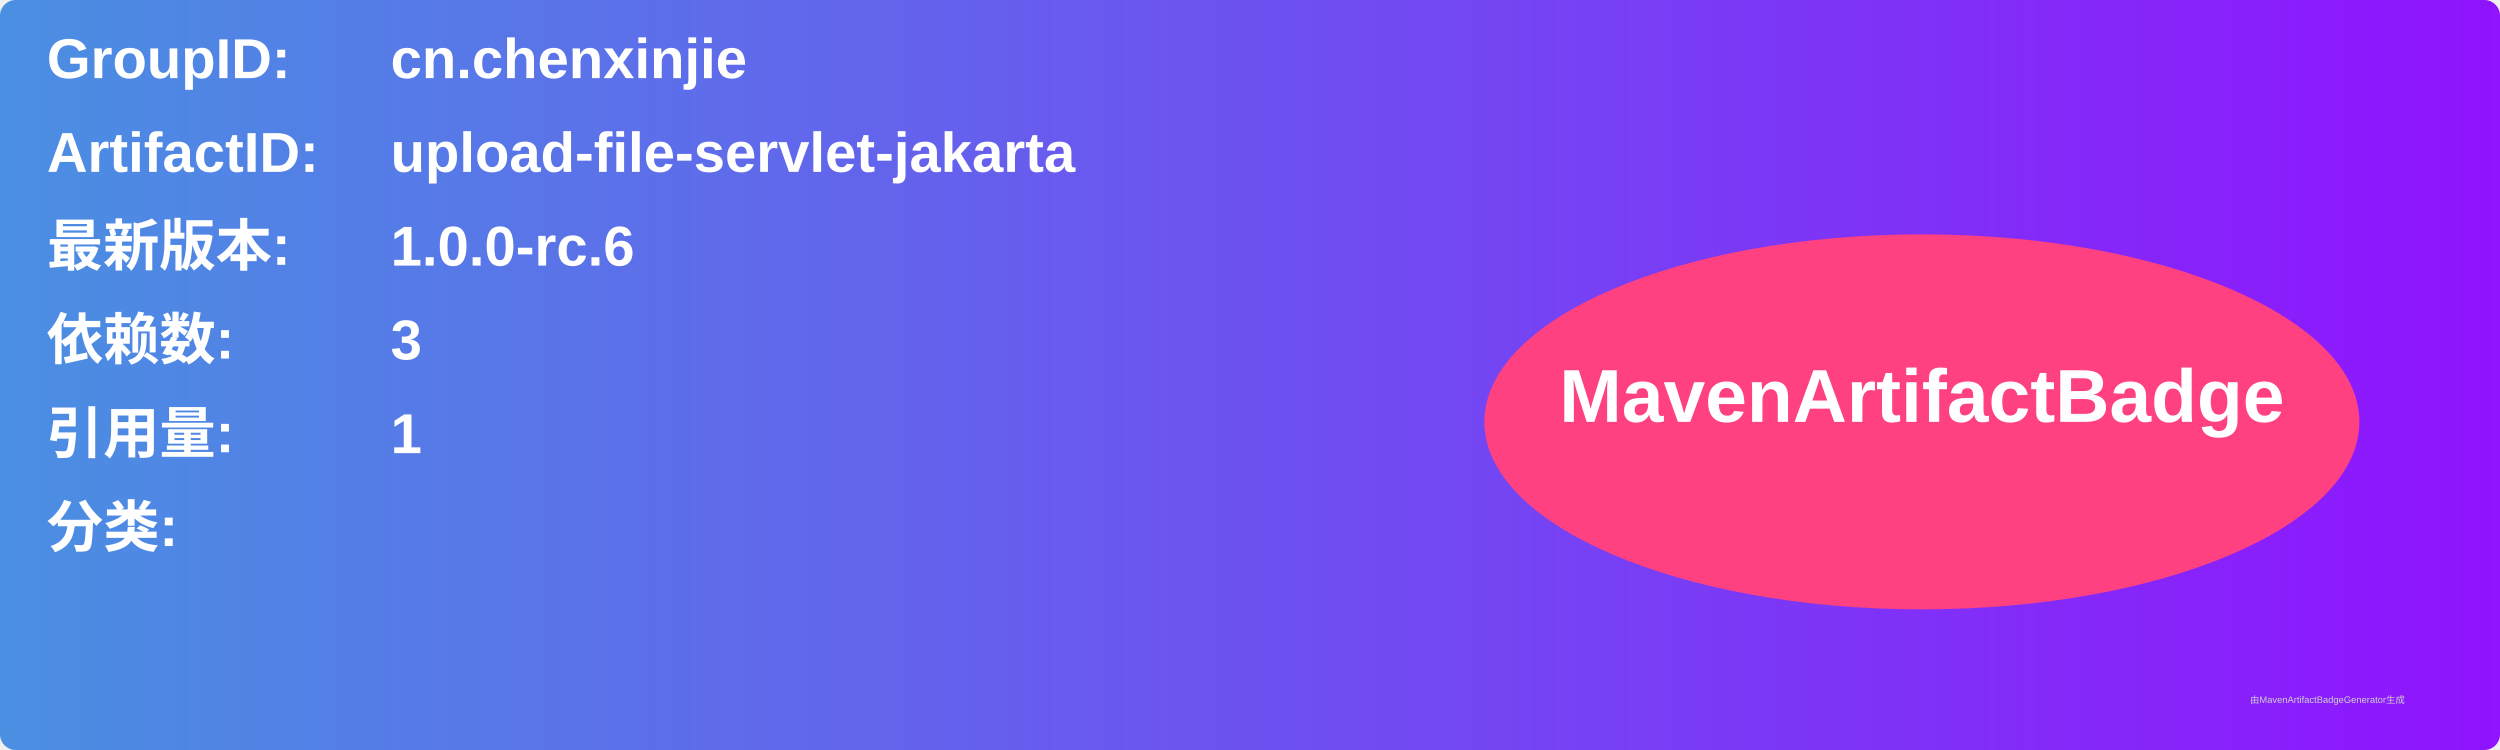
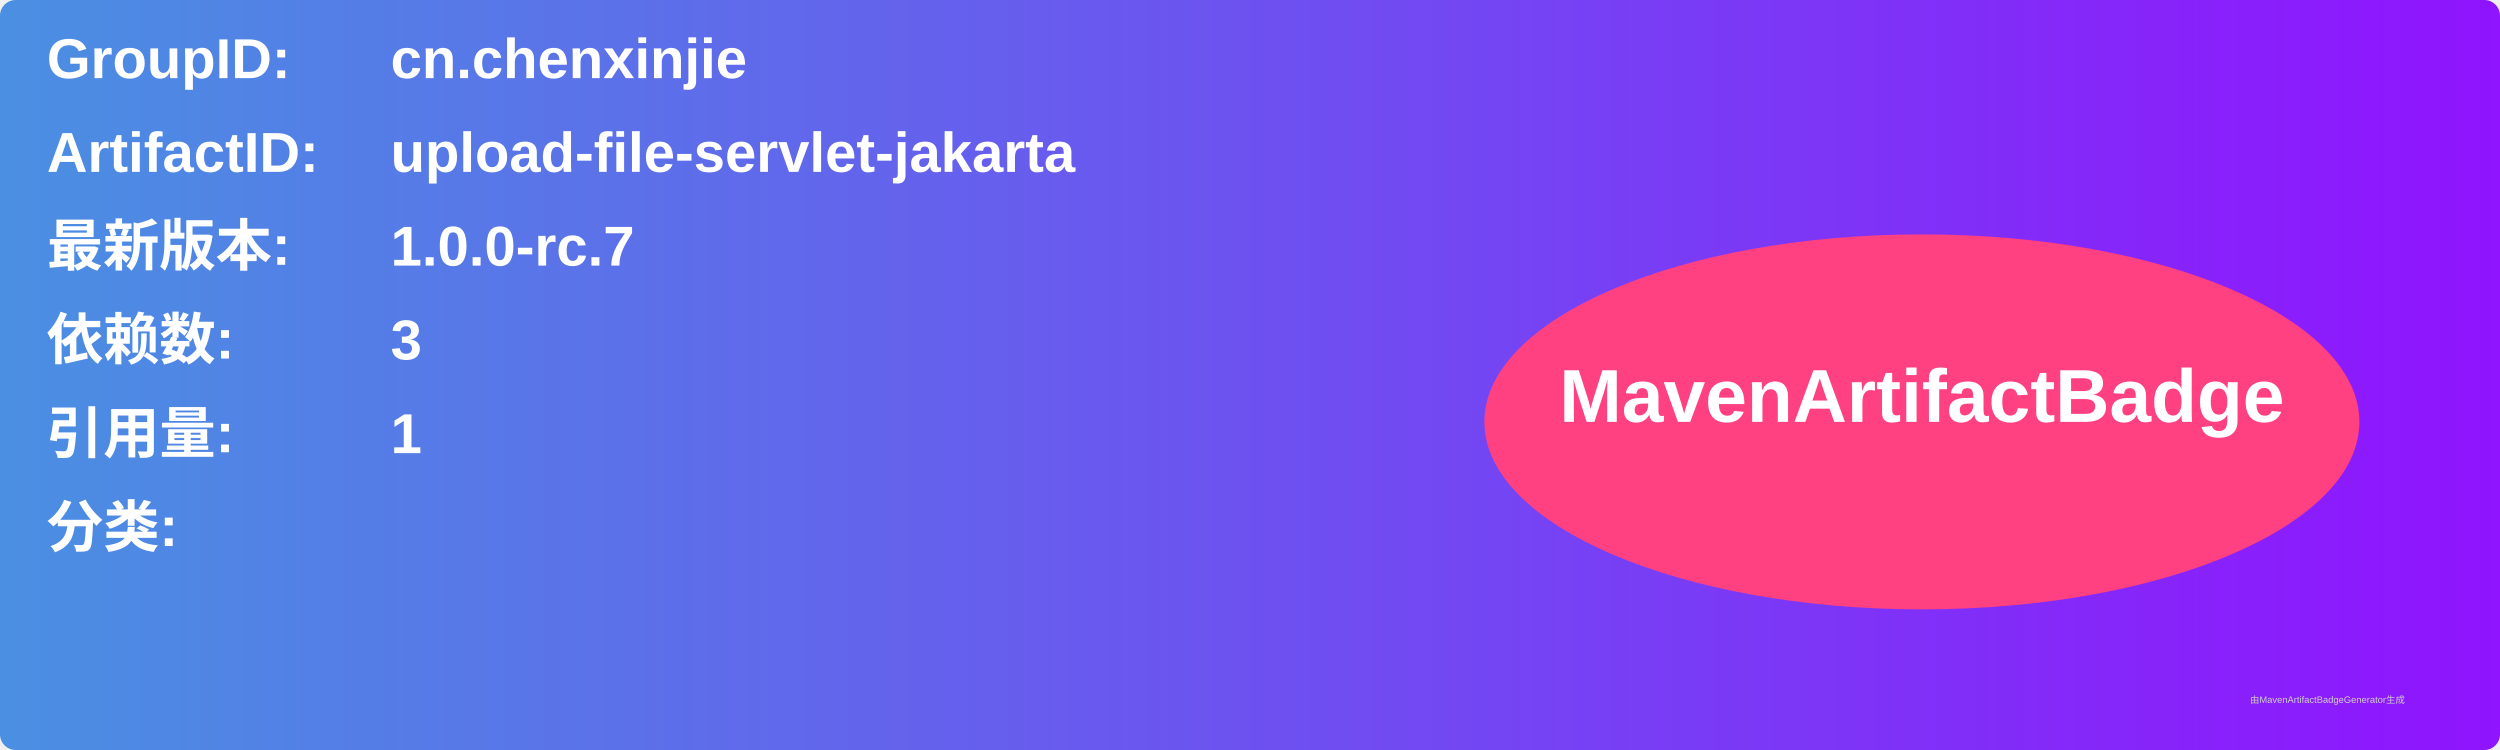
<svg xmlns="http://www.w3.org/2000/svg" width="800" height="240" viewBox="0 0 800 240">
  <linearGradient id="grad" x1="0%" y1="0%" x2="100%" y2="0%">
    <stop offset="0%" stop-color="#4a90e2" />
    <stop offset="100%" stop-color="#9013fe" />
  </linearGradient>
  <rect width="100%" height="100%" rx="5" ry="5" fill="url(#grad)" />
  <g transform="translate(15, 15)">
    <text x="0" y="10" font-family="Arial" font-size="18" fill="white" font-weight="bold" width="260">GroupID:</text>
    <text x="110" y="10" font-family="Arial" font-size="18" fill="white" font-weight="bold" width="460">cn.chenxinjie</text>
    <text x="0" y="40" font-family="Arial" font-size="18" fill="white" font-weight="bold" width="260">ArtifactID:</text>
    <text x="110" y="40" font-family="Arial" font-size="18" fill="white" font-weight="bold" width="460">upload-file-servlet-jakarta</text>
    <text x="0" y="70" font-family="Arial" font-size="18" fill="white" font-weight="bold">最新版本:</text>
    <text x="110" y="70" font-family="Arial" font-size="18" fill="white" font-weight="bold">
-       <tspan font-weight="bold">1.0.0-rc.6</tspan>
+       <tspan font-weight="bold">1.0.0-rc.7</tspan>
    </text>
    <text x="0" y="100" font-family="Arial" font-size="18" fill="white" font-weight="bold">依赖数: </text>
    <text x="110" y="100" font-family="Arial" font-size="18" fill="white">
      <tspan font-weight="bold">3</tspan>
    </text>
    <text x="0" y="130" font-family="Arial" font-size="18" fill="white" font-weight="bold">引用量: </text>
    <text x="110" y="130" font-family="Arial" font-size="18" fill="white">
      <tspan font-weight="bold">1</tspan>
    </text>
    <text x="0" y="160" font-family="Arial" font-size="18" fill="white" font-weight="bold">分类:</text>
    <text x="10" y="190" font-family="Arial" font-size="10" fill="white">
      <tspan font-weight="bold" />
    </text>
    <ellipse cx="600" cy="120" rx="140" ry="60" fill="#ff4081" />
    <text x="600" y="120" text-anchor="middle" font-family="Arial" font-size="24" fill="white" font-weight="bold">MavenArtifactBadge</text>
  </g>
  <text x="720" y="225" font-family="Arial" font-size="3" fill="#d0d0d0">由MavenArtifactBadgeGenerator生成</text>
</svg>
